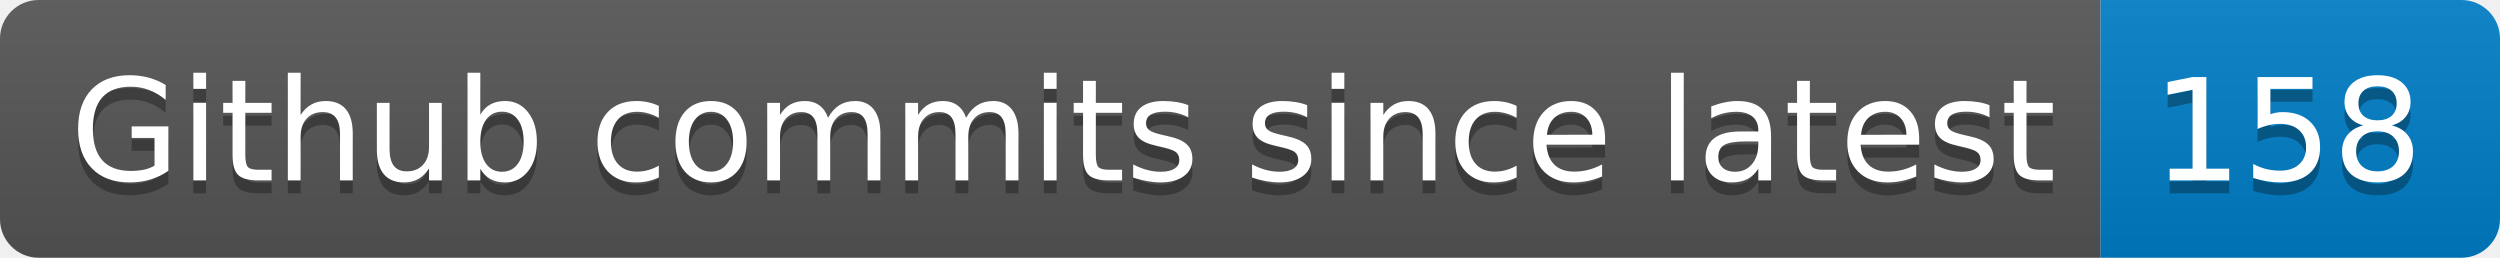
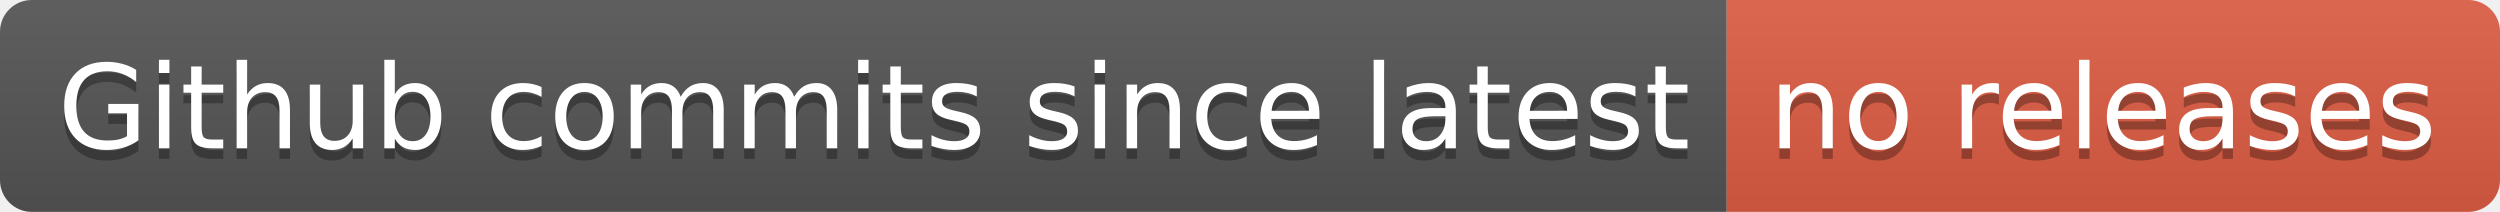
- <svg xmlns="http://www.w3.org/2000/svg" width="194" height="20" role="img" aria-label="Github commits since latest: 158">
+ <svg xmlns="http://www.w3.org/2000/svg" width="236" height="20" role="img" aria-label="Github commits since latest: no releases">
  <linearGradient id="s" x2="0" y2="100%">
    <stop offset="0" stop-color="#bbb" stop-opacity=".1" />
    <stop offset="1" stop-opacity=".1" />
  </linearGradient>
  <clipPath id="r">
-     <rect width="194" height="20" rx="3" fill="#fff" />
+     <rect width="236" height="20" rx="3" fill="#fff" />
  </clipPath>
  <g clip-path="url(#r)">
    <rect width="163" height="20" fill="#555" />
-     <rect x="163" width="31" height="20" fill="#007ec6" />
-     <rect width="194" height="20" fill="url(#s)" />
+     <rect x="163" width="73" height="20" fill="#e05d44" />
+     <rect width="236" height="20" fill="url(#s)" />
  </g>
  <g fill="#fff" text-anchor="middle" font-family="Verdana,Geneva,DejaVu Sans,sans-serif" text-rendering="geometricPrecision" font-size="110">
    <text aria-hidden="true" x="825" y="150" fill="#010101" fill-opacity=".3" transform="scale(.1)" textLength="1530">Github commits since latest</text>
    <text x="825" y="140" transform="scale(.1)" fill="#fff" textLength="1530">Github commits since latest</text>
-     <text aria-hidden="true" x="1775" y="150" fill="#010101" fill-opacity=".3" transform="scale(.1)" textLength="210">158</text>
-     <text x="1775" y="140" transform="scale(.1)" fill="#fff" textLength="210">158</text>
+     <text aria-hidden="true" x="1985" y="150" fill="#010101" fill-opacity=".3" transform="scale(.1)" textLength="630">no releases</text>
+     <text x="1985" y="140" transform="scale(.1)" fill="#fff" textLength="630">no releases</text>
  </g>
</svg>
